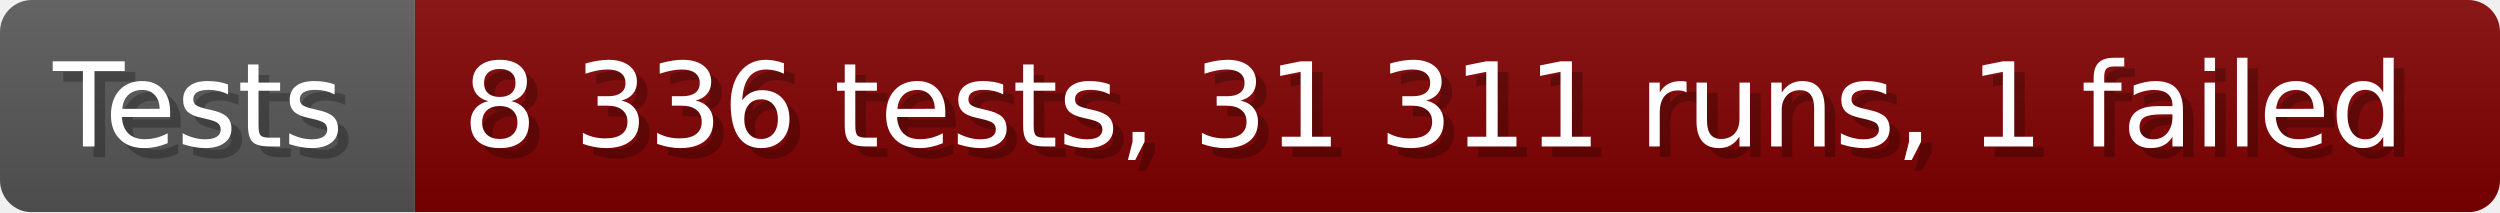
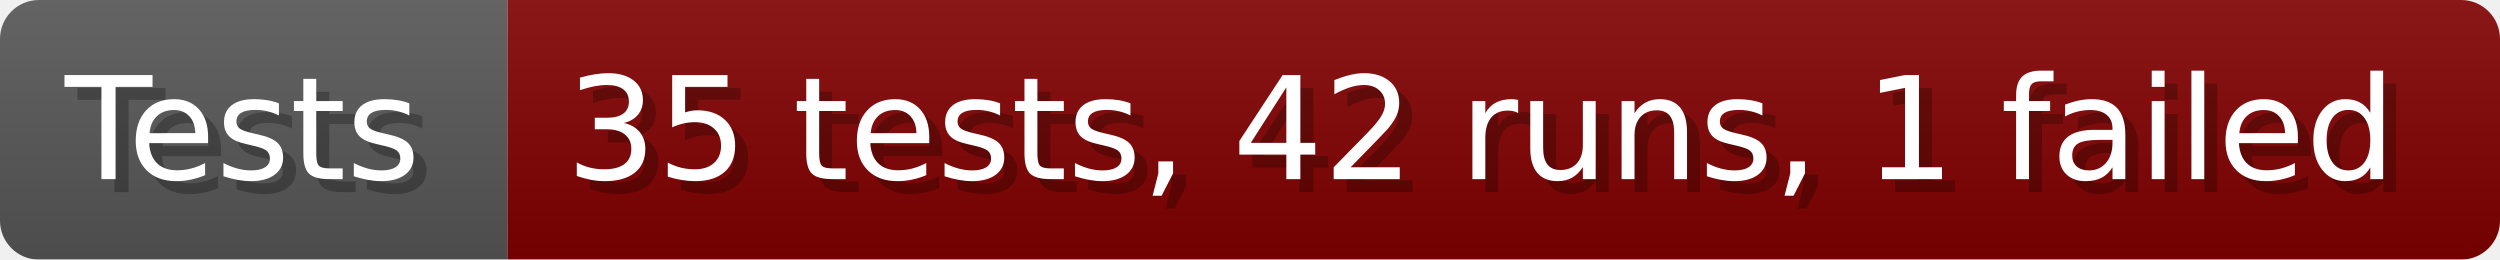
- <svg xmlns="http://www.w3.org/2000/svg" width="235.6" height="20" viewBox="0 0 2356 200" role="img" aria-label="Tests: 8 336 tests, 31 311 runs, 1 failed">
+ <svg xmlns="http://www.w3.org/2000/svg" width="192.6" height="20" viewBox="0 0 1926 200" role="img" aria-label="Tests: 35 tests, 42 runs, 1 failed">
  <linearGradient id="a" x2="0" y2="100%">
    <stop offset="0" stop-opacity=".1" stop-color="#EEE" />
    <stop offset="1" stop-opacity=".1" />
  </linearGradient>
  <mask id="m">
-     <rect width="2356" height="200" rx="30" fill="#FFF" />
+     <rect width="1926" height="200" rx="30" fill="#FFF" />
  </mask>
  <g mask="url(#m)">
    <rect width="391" height="200" fill="#555" />
-     <rect width="1965" height="200" fill="#800000" x="391" />
-     <rect width="2356" height="200" fill="url(#a)" />
+     <rect width="1535" height="200" fill="#800000" x="391" />
+     <rect width="1926" height="200" fill="url(#a)" />
  </g>
  <g aria-hidden="true" fill="#fff" text-anchor="start" font-family="Verdana,DejaVu Sans,sans-serif" font-size="110">
    <text x="60" y="148" textLength="291" fill="#000" opacity="0.25">Tests</text>
    <text x="50" y="138" textLength="291">Tests</text>
-     <text x="446" y="148" textLength="1865" fill="#000" opacity="0.25">8 336 tests, 31 311 runs, 1 failed</text>
-     <text x="436" y="138" textLength="1865">8 336 tests, 31 311 runs, 1 failed</text>
+     <text x="446" y="148" textLength="1435" fill="#000" opacity="0.25">35 tests, 42 runs, 1 failed</text>
+     <text x="436" y="138" textLength="1435">35 tests, 42 runs, 1 failed</text>
  </g>
</svg>
